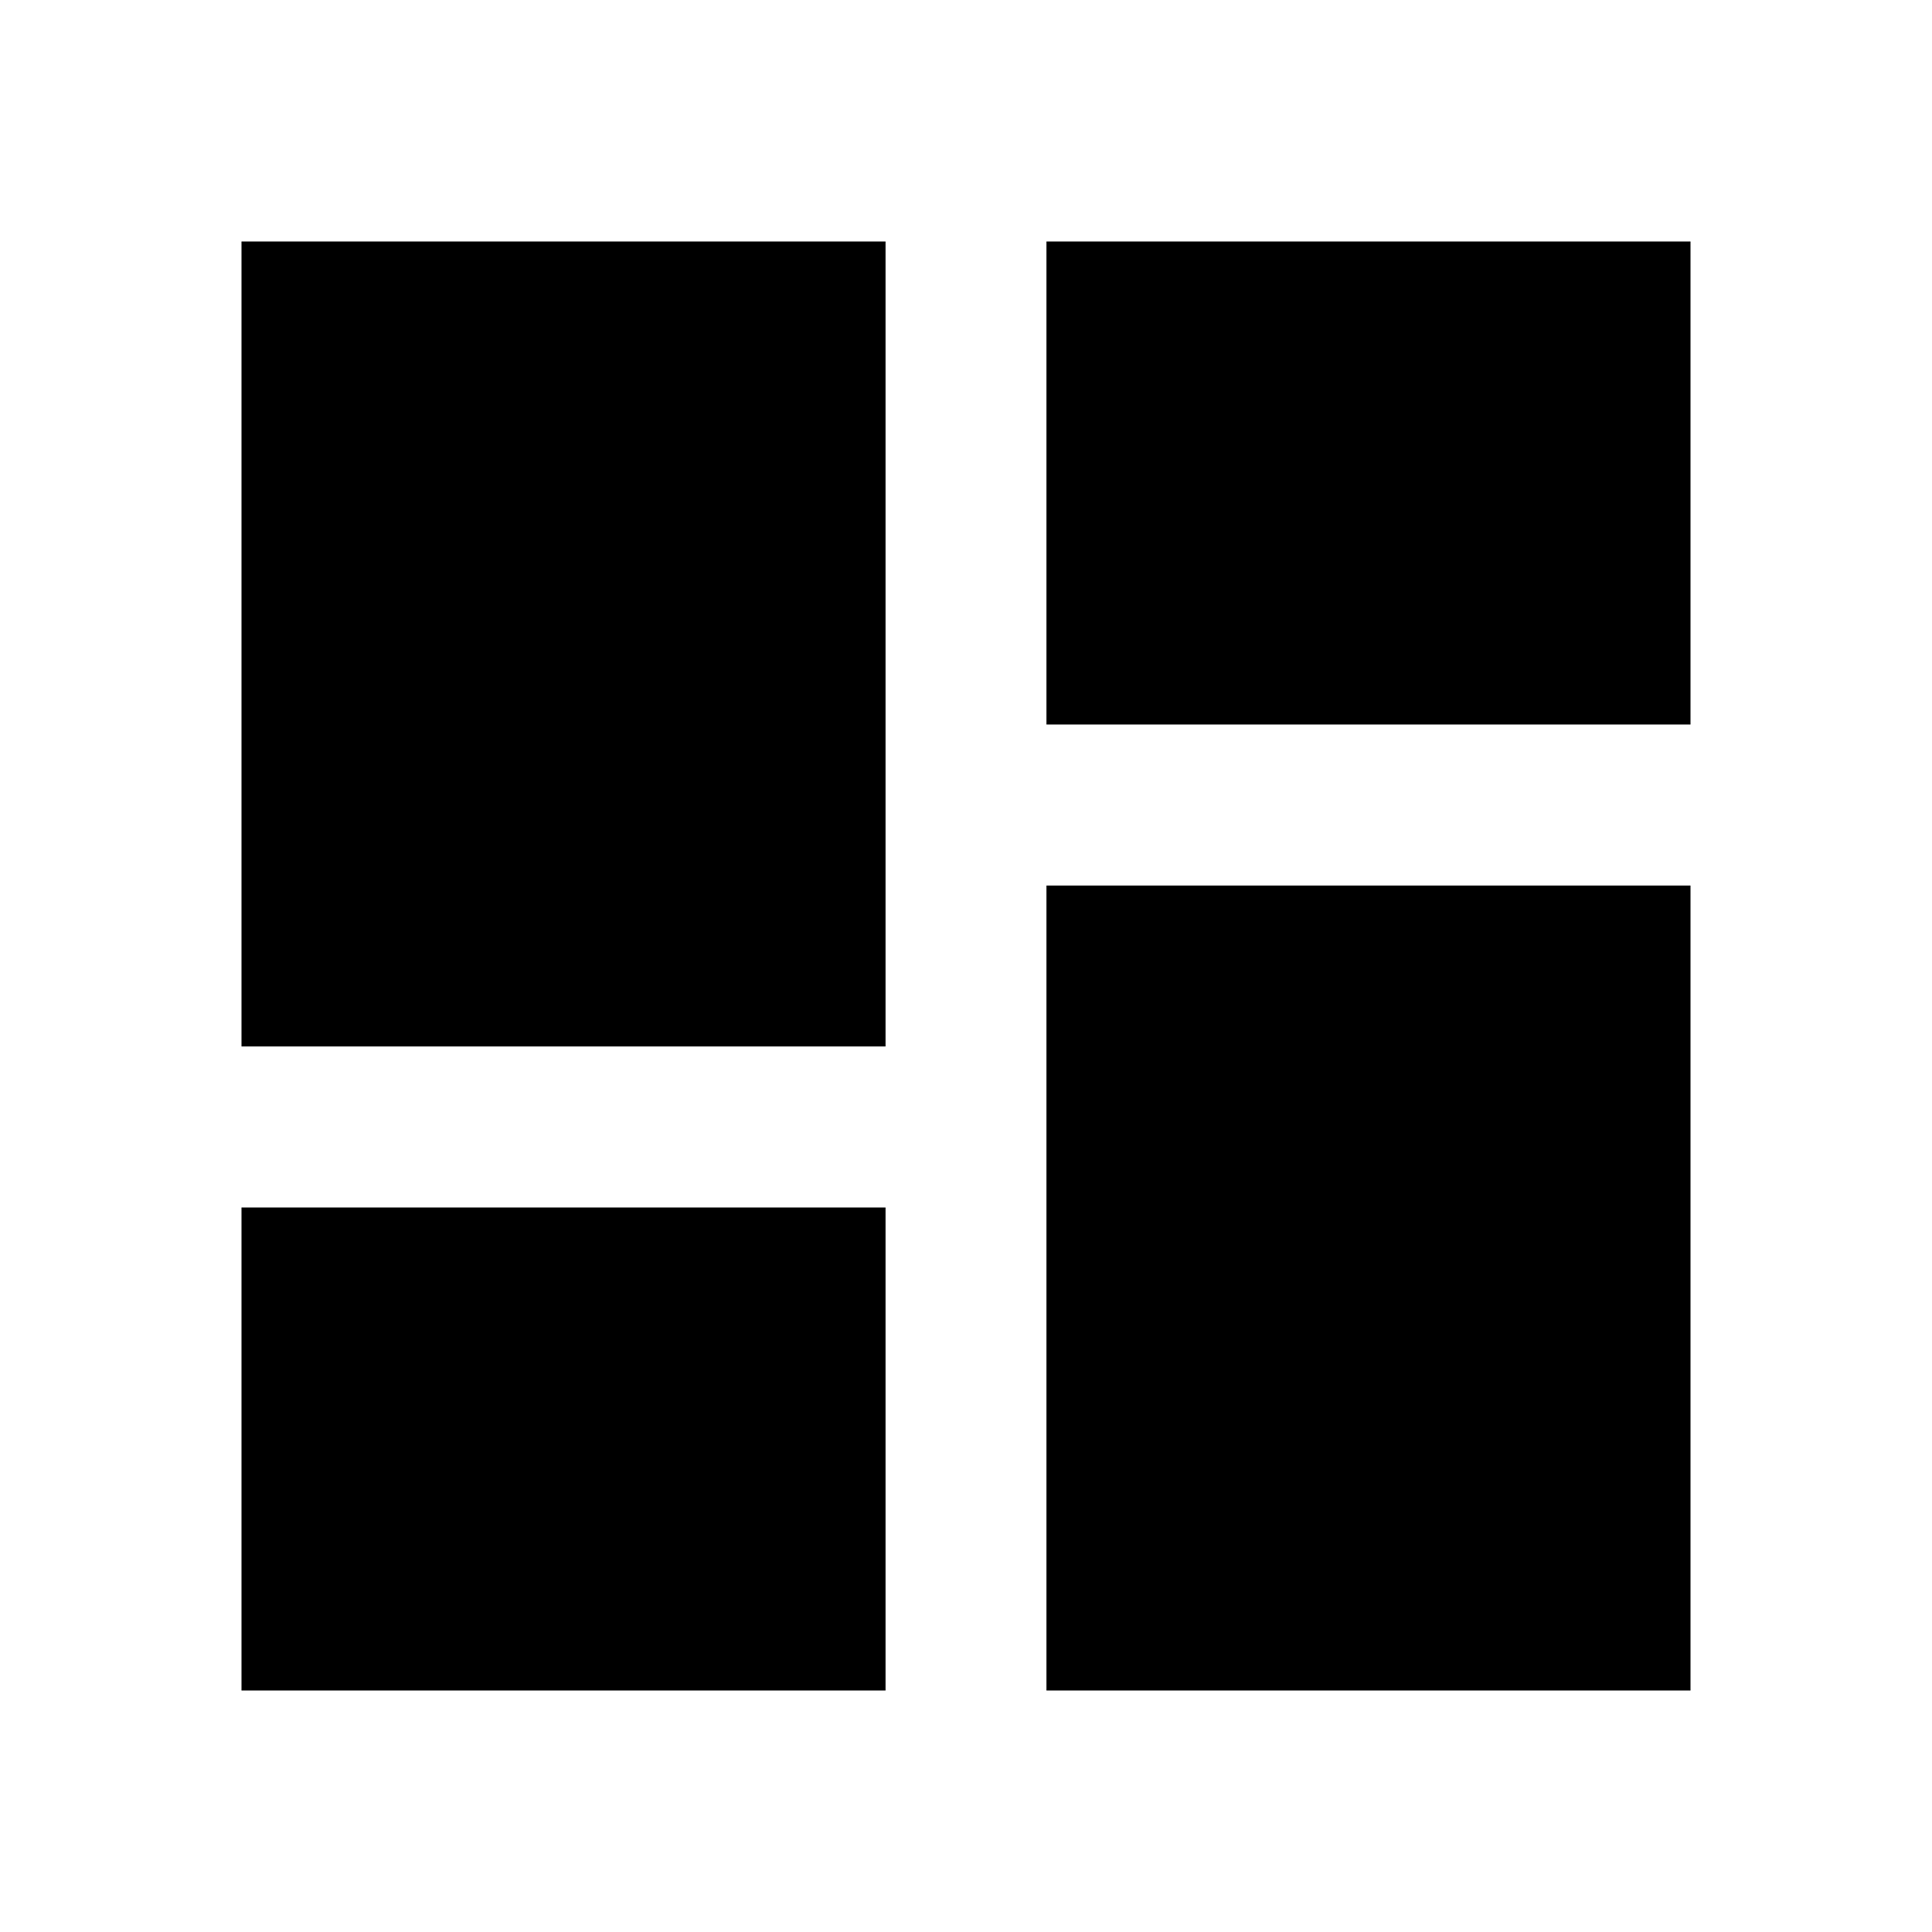
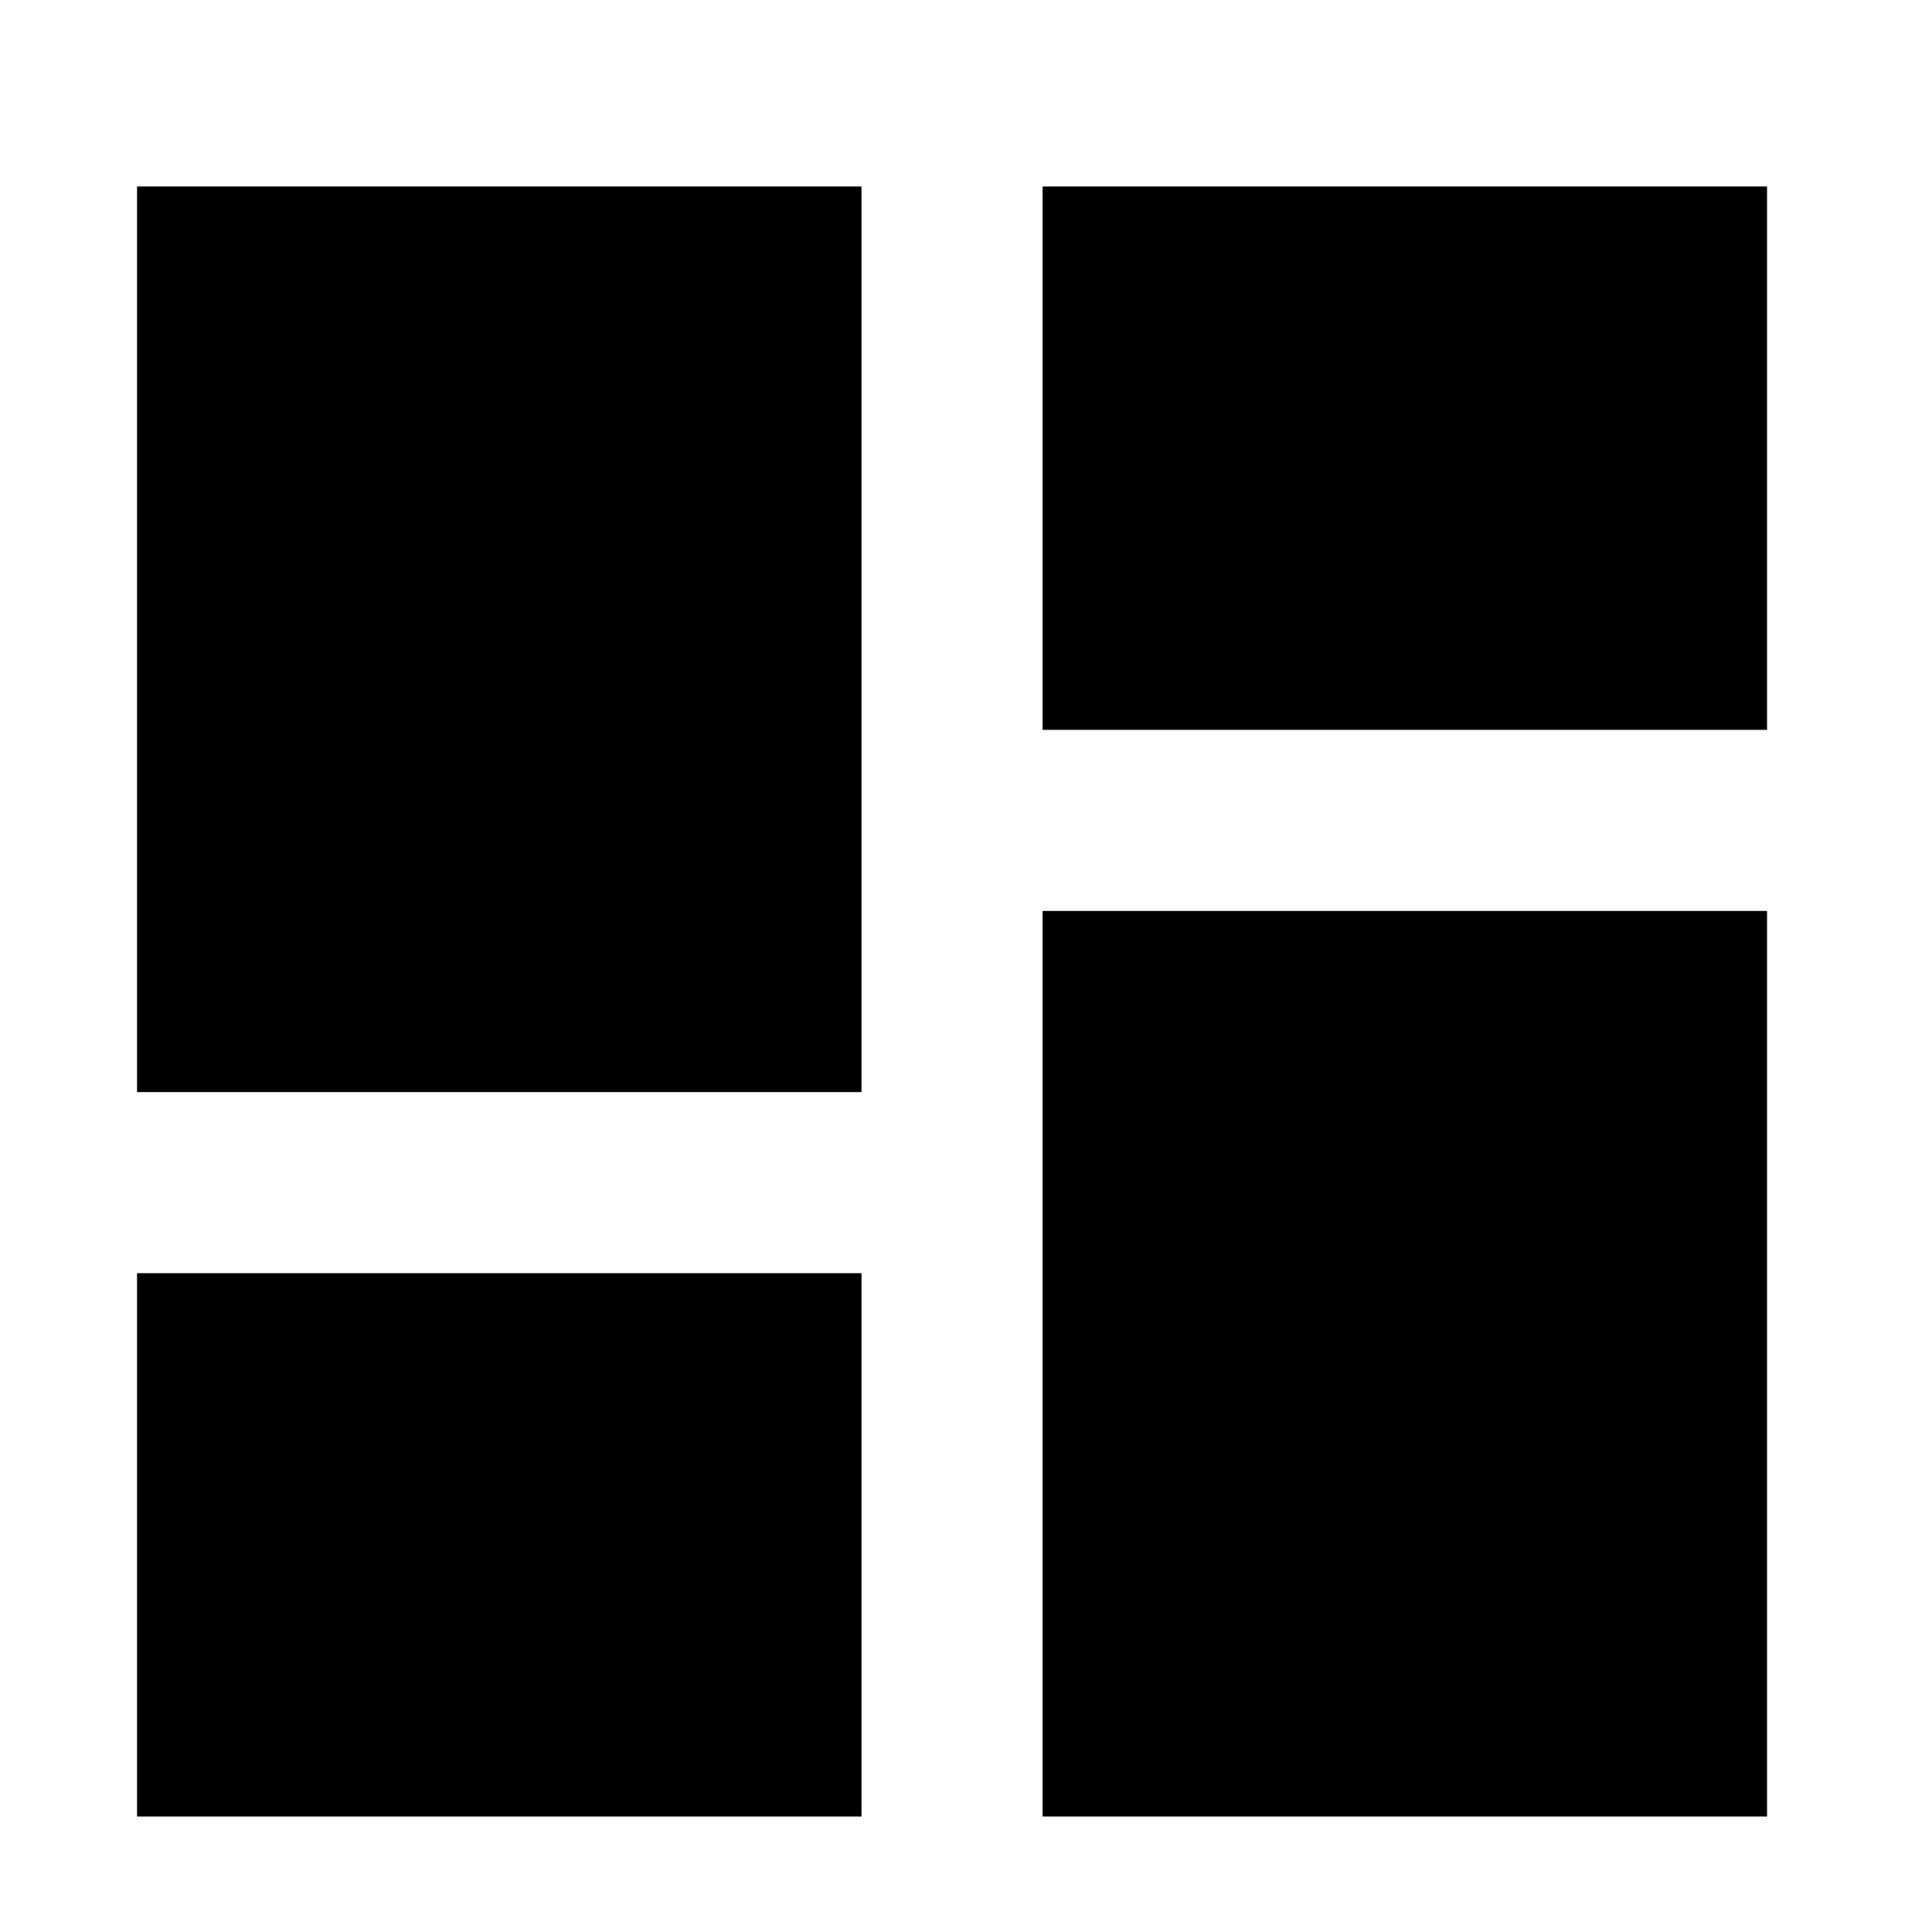
- <svg xmlns="http://www.w3.org/2000/svg" viewBox="0 0 24 24">
-   <path d="M13,3V9H21V3M13,21H21V11H13M3,21H11V15H3M3,13H11V3H3V13Z" />
+ <svg xmlns="http://www.w3.org/2000/svg" viewBox="0 0 45 45" version="1.1" id="svg4" width="45" height="45">
+   <defs id="defs8" />
+   <path d="M 24.284,4.344 V 17 H 41.158 V 4.344 M 24.284,42.31 H 41.158 V 21.218 H 24.284 M 3.192,42.31 H 20.066 V 29.655 H 3.192 m 0,-4.218 H 20.066 V 4.344 H 3.192 Z" id="path2" style="stroke-width:2.109" />
</svg>
